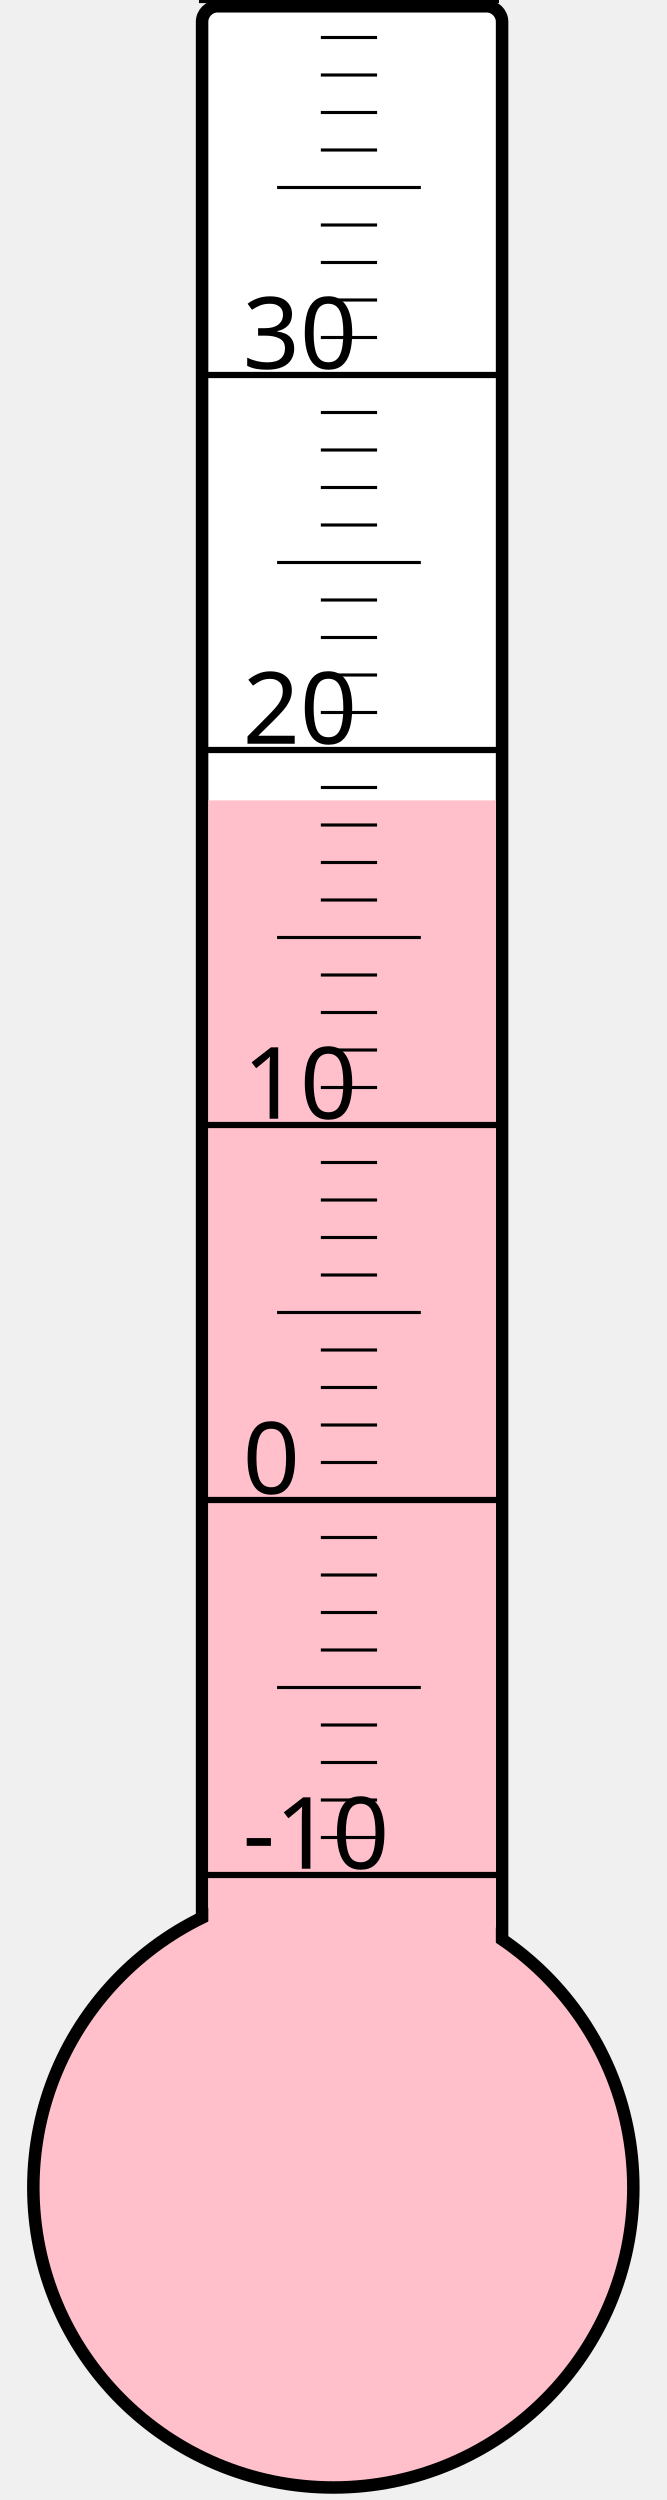
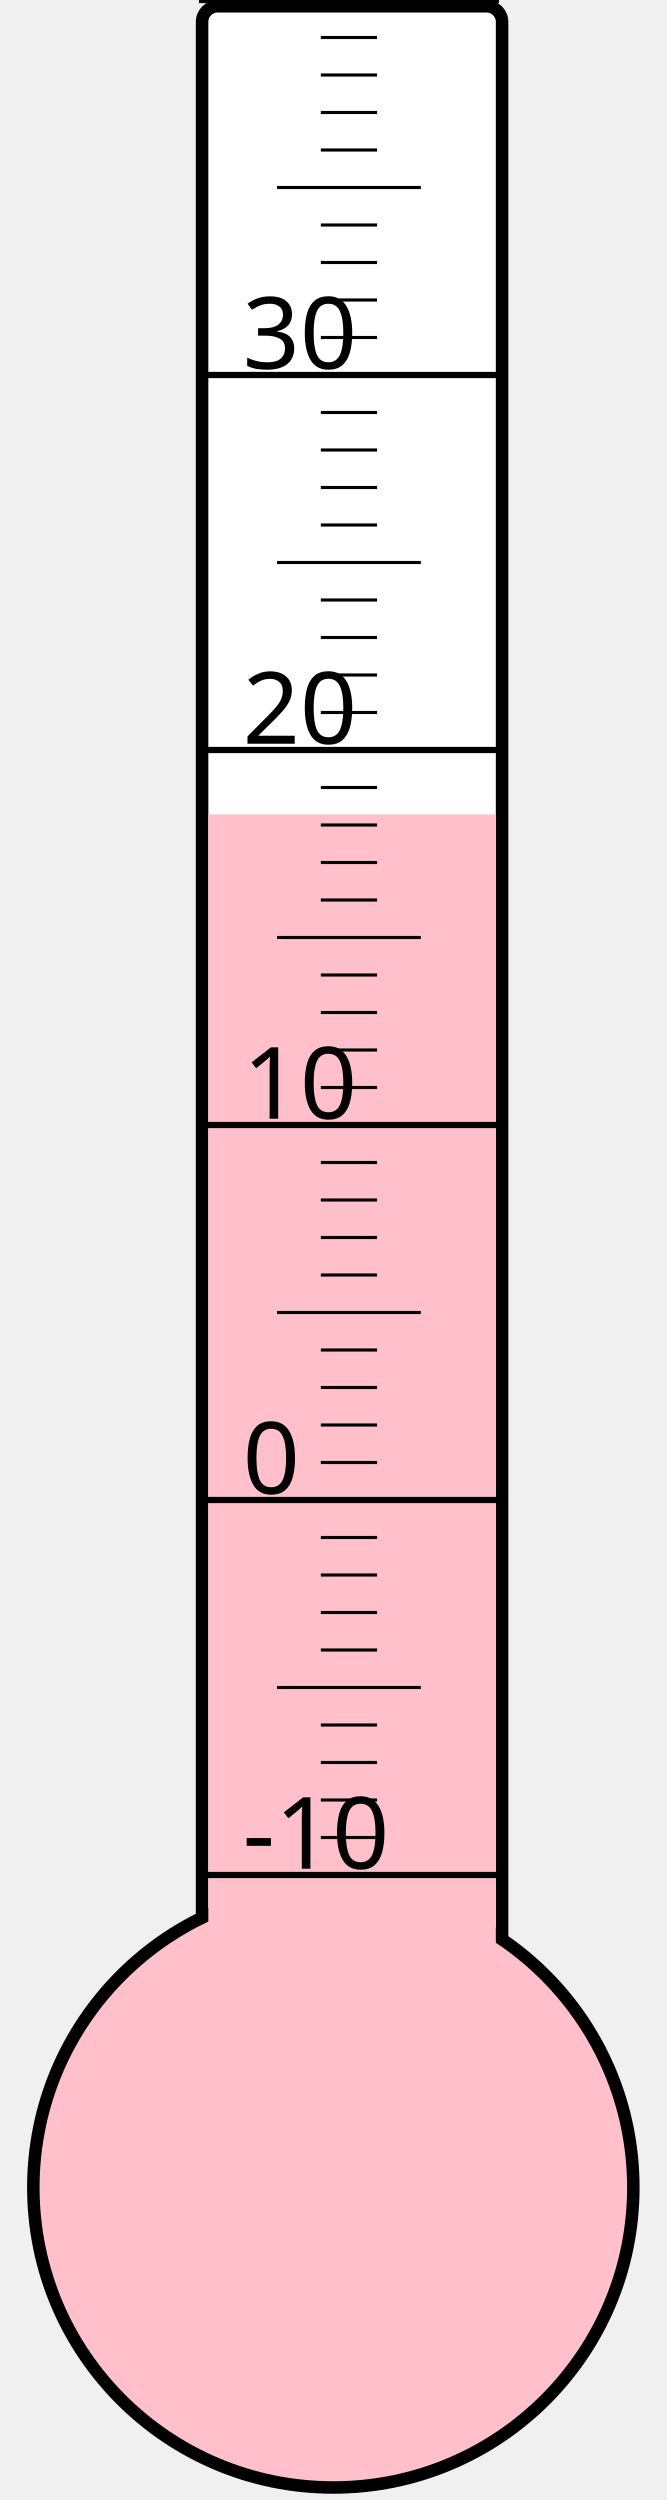
<svg xmlns="http://www.w3.org/2000/svg" width="40px" height="150px" viewBox="0 0 200 800">
  <rect width="200" height="800" x="0" y="0" style="fill: #ffffeb; fill-opacity: 0;" />
  <rect width="96" height="680" x="58" y="2" rx="5" ry="5" style="fill: white; fill-opacity: 1; stroke: black; stroke-width: 4;" />
  <circle cx="100" cy="700" r="96" style="fill: pink; stroke: black; stroke-width: 4;" />
-   <rect width="92" height="443.875" x="60" y="256.125" style="fill: pink; fill-opacity: 1; stroke-width: 0;" />
+   <rect width="92" height="439.375" x="60" y="260.625" style="fill: pink; fill-opacity: 1; stroke-width: 0;" />
  <text x="71" y="598" style="font-family: sans-serif; font-size: 24pt;">-10</text>
  <text x="71" y="478" style="font-family: sans-serif; font-size: 24pt;">0</text>
  <text x="71" y="358" style="font-family: sans-serif; font-size: 24pt;">10</text>
  <text x="71" y="238" style="font-family: sans-serif; font-size: 24pt;">20</text>
  <text x="71" y="118" style="font-family: sans-serif; font-size: 24pt;">30</text>
  <g style="stroke: black;">
    <line x1="57" y1="600" x2="153" y2="600" style="stroke-width: 2;" />
    <line x1="96" y1="588" x2="114" y2="588" style="stroke-width: 1;" />
    <line x1="96" y1="576" x2="114" y2="576" style="stroke-width: 1;" />
    <line x1="96" y1="564" x2="114" y2="564" style="stroke-width: 1;" />
    <line x1="96" y1="552" x2="114" y2="552" style="stroke-width: 1;" />
    <line x1="82" y1="540" x2="128" y2="540" style="stroke-width: 1;" />
    <line x1="96" y1="528" x2="114" y2="528" style="stroke-width: 1;" />
    <line x1="96" y1="516" x2="114" y2="516" style="stroke-width: 1;" />
    <line x1="96" y1="504" x2="114" y2="504" style="stroke-width: 1;" />
    <line x1="96" y1="492" x2="114" y2="492" style="stroke-width: 1;" />
    <line x1="57" y1="480" x2="153" y2="480" style="stroke-width: 2;" />
    <line x1="96" y1="468" x2="114" y2="468" style="stroke-width: 1;" />
    <line x1="96" y1="456" x2="114" y2="456" style="stroke-width: 1;" />
    <line x1="96" y1="444" x2="114" y2="444" style="stroke-width: 1;" />
    <line x1="96" y1="432" x2="114" y2="432" style="stroke-width: 1;" />
    <line x1="82" y1="420" x2="128" y2="420" style="stroke-width: 1;" />
    <line x1="96" y1="408" x2="114" y2="408" style="stroke-width: 1;" />
    <line x1="96" y1="396" x2="114" y2="396" style="stroke-width: 1;" />
    <line x1="96" y1="384" x2="114" y2="384" style="stroke-width: 1;" />
    <line x1="96" y1="372" x2="114" y2="372" style="stroke-width: 1;" />
    <line x1="57" y1="360" x2="153" y2="360" style="stroke-width: 2;" />
    <line x1="96" y1="348" x2="114" y2="348" style="stroke-width: 1;" />
    <line x1="96" y1="336" x2="114" y2="336" style="stroke-width: 1;" />
    <line x1="96" y1="324" x2="114" y2="324" style="stroke-width: 1;" />
    <line x1="96" y1="312" x2="114" y2="312" style="stroke-width: 1;" />
    <line x1="82" y1="300" x2="128" y2="300" style="stroke-width: 1;" />
    <line x1="96" y1="288" x2="114" y2="288" style="stroke-width: 1;" />
    <line x1="96" y1="276" x2="114" y2="276" style="stroke-width: 1;" />
    <line x1="96" y1="264" x2="114" y2="264" style="stroke-width: 1;" />
    <line x1="96" y1="252" x2="114" y2="252" style="stroke-width: 1;" />
    <line x1="57" y1="240" x2="153" y2="240" style="stroke-width: 2;" />
    <line x1="96" y1="228" x2="114" y2="228" style="stroke-width: 1;" />
    <line x1="96" y1="216" x2="114" y2="216" style="stroke-width: 1;" />
    <line x1="96" y1="204" x2="114" y2="204" style="stroke-width: 1;" />
    <line x1="96" y1="192" x2="114" y2="192" style="stroke-width: 1;" />
    <line x1="82" y1="180" x2="128" y2="180" style="stroke-width: 1;" />
    <line x1="96" y1="168" x2="114" y2="168" style="stroke-width: 1;" />
    <line x1="96" y1="156" x2="114" y2="156" style="stroke-width: 1;" />
    <line x1="96" y1="144" x2="114" y2="144" style="stroke-width: 1;" />
    <line x1="96" y1="132" x2="114" y2="132" style="stroke-width: 1;" />
    <line x1="57" y1="120" x2="153" y2="120" style="stroke-width: 2;" />
    <line x1="96" y1="108" x2="114" y2="108" style="stroke-width: 1;" />
    <line x1="96" y1="96" x2="114" y2="96" style="stroke-width: 1;" />
    <line x1="96" y1="84" x2="114" y2="84" style="stroke-width: 1;" />
    <line x1="96" y1="72" x2="114" y2="72" style="stroke-width: 1;" />
    <line x1="82" y1="60" x2="128" y2="60" style="stroke-width: 1;" />
    <line x1="96" y1="48" x2="114" y2="48" style="stroke-width: 1;" />
    <line x1="96" y1="36" x2="114" y2="36" style="stroke-width: 1;" />
    <line x1="96" y1="24" x2="114" y2="24" style="stroke-width: 1;" />
    <line x1="96" y1="12" x2="114" y2="12" style="stroke-width: 1;" />
    <line x1="57" y1="0" x2="153" y2="0" style="stroke-width: 2;" />
  </g>
</svg>
